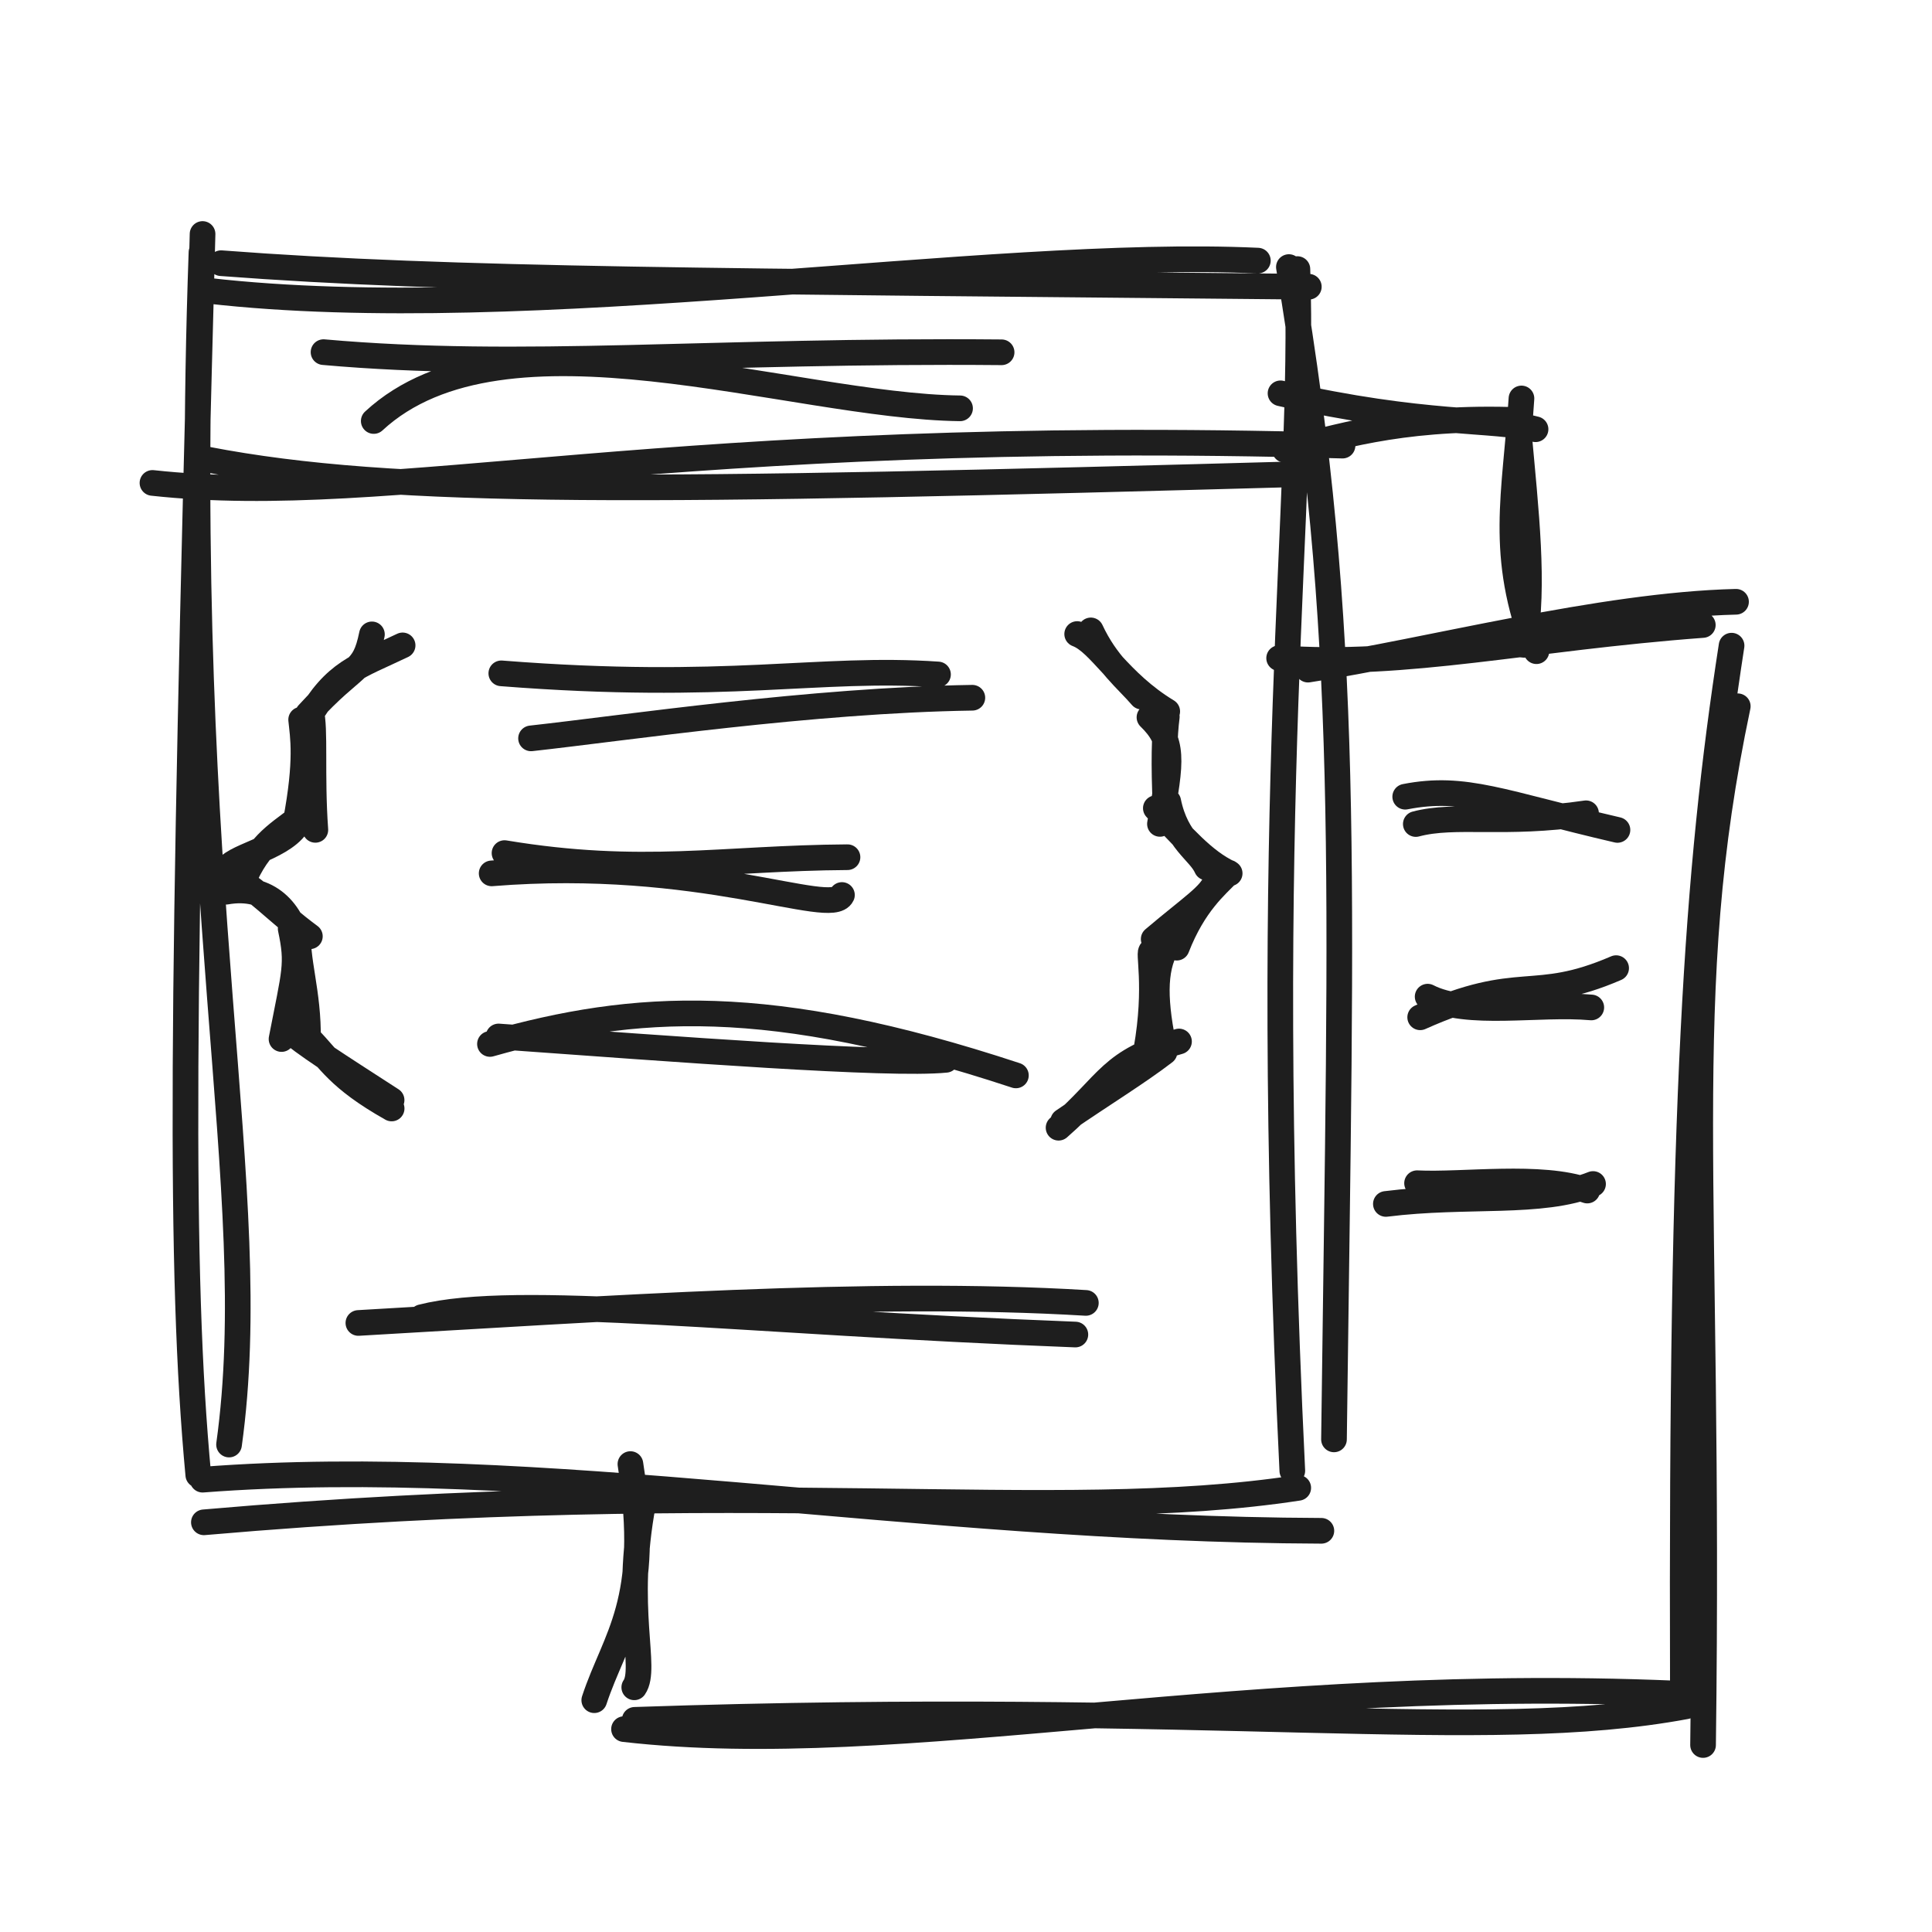
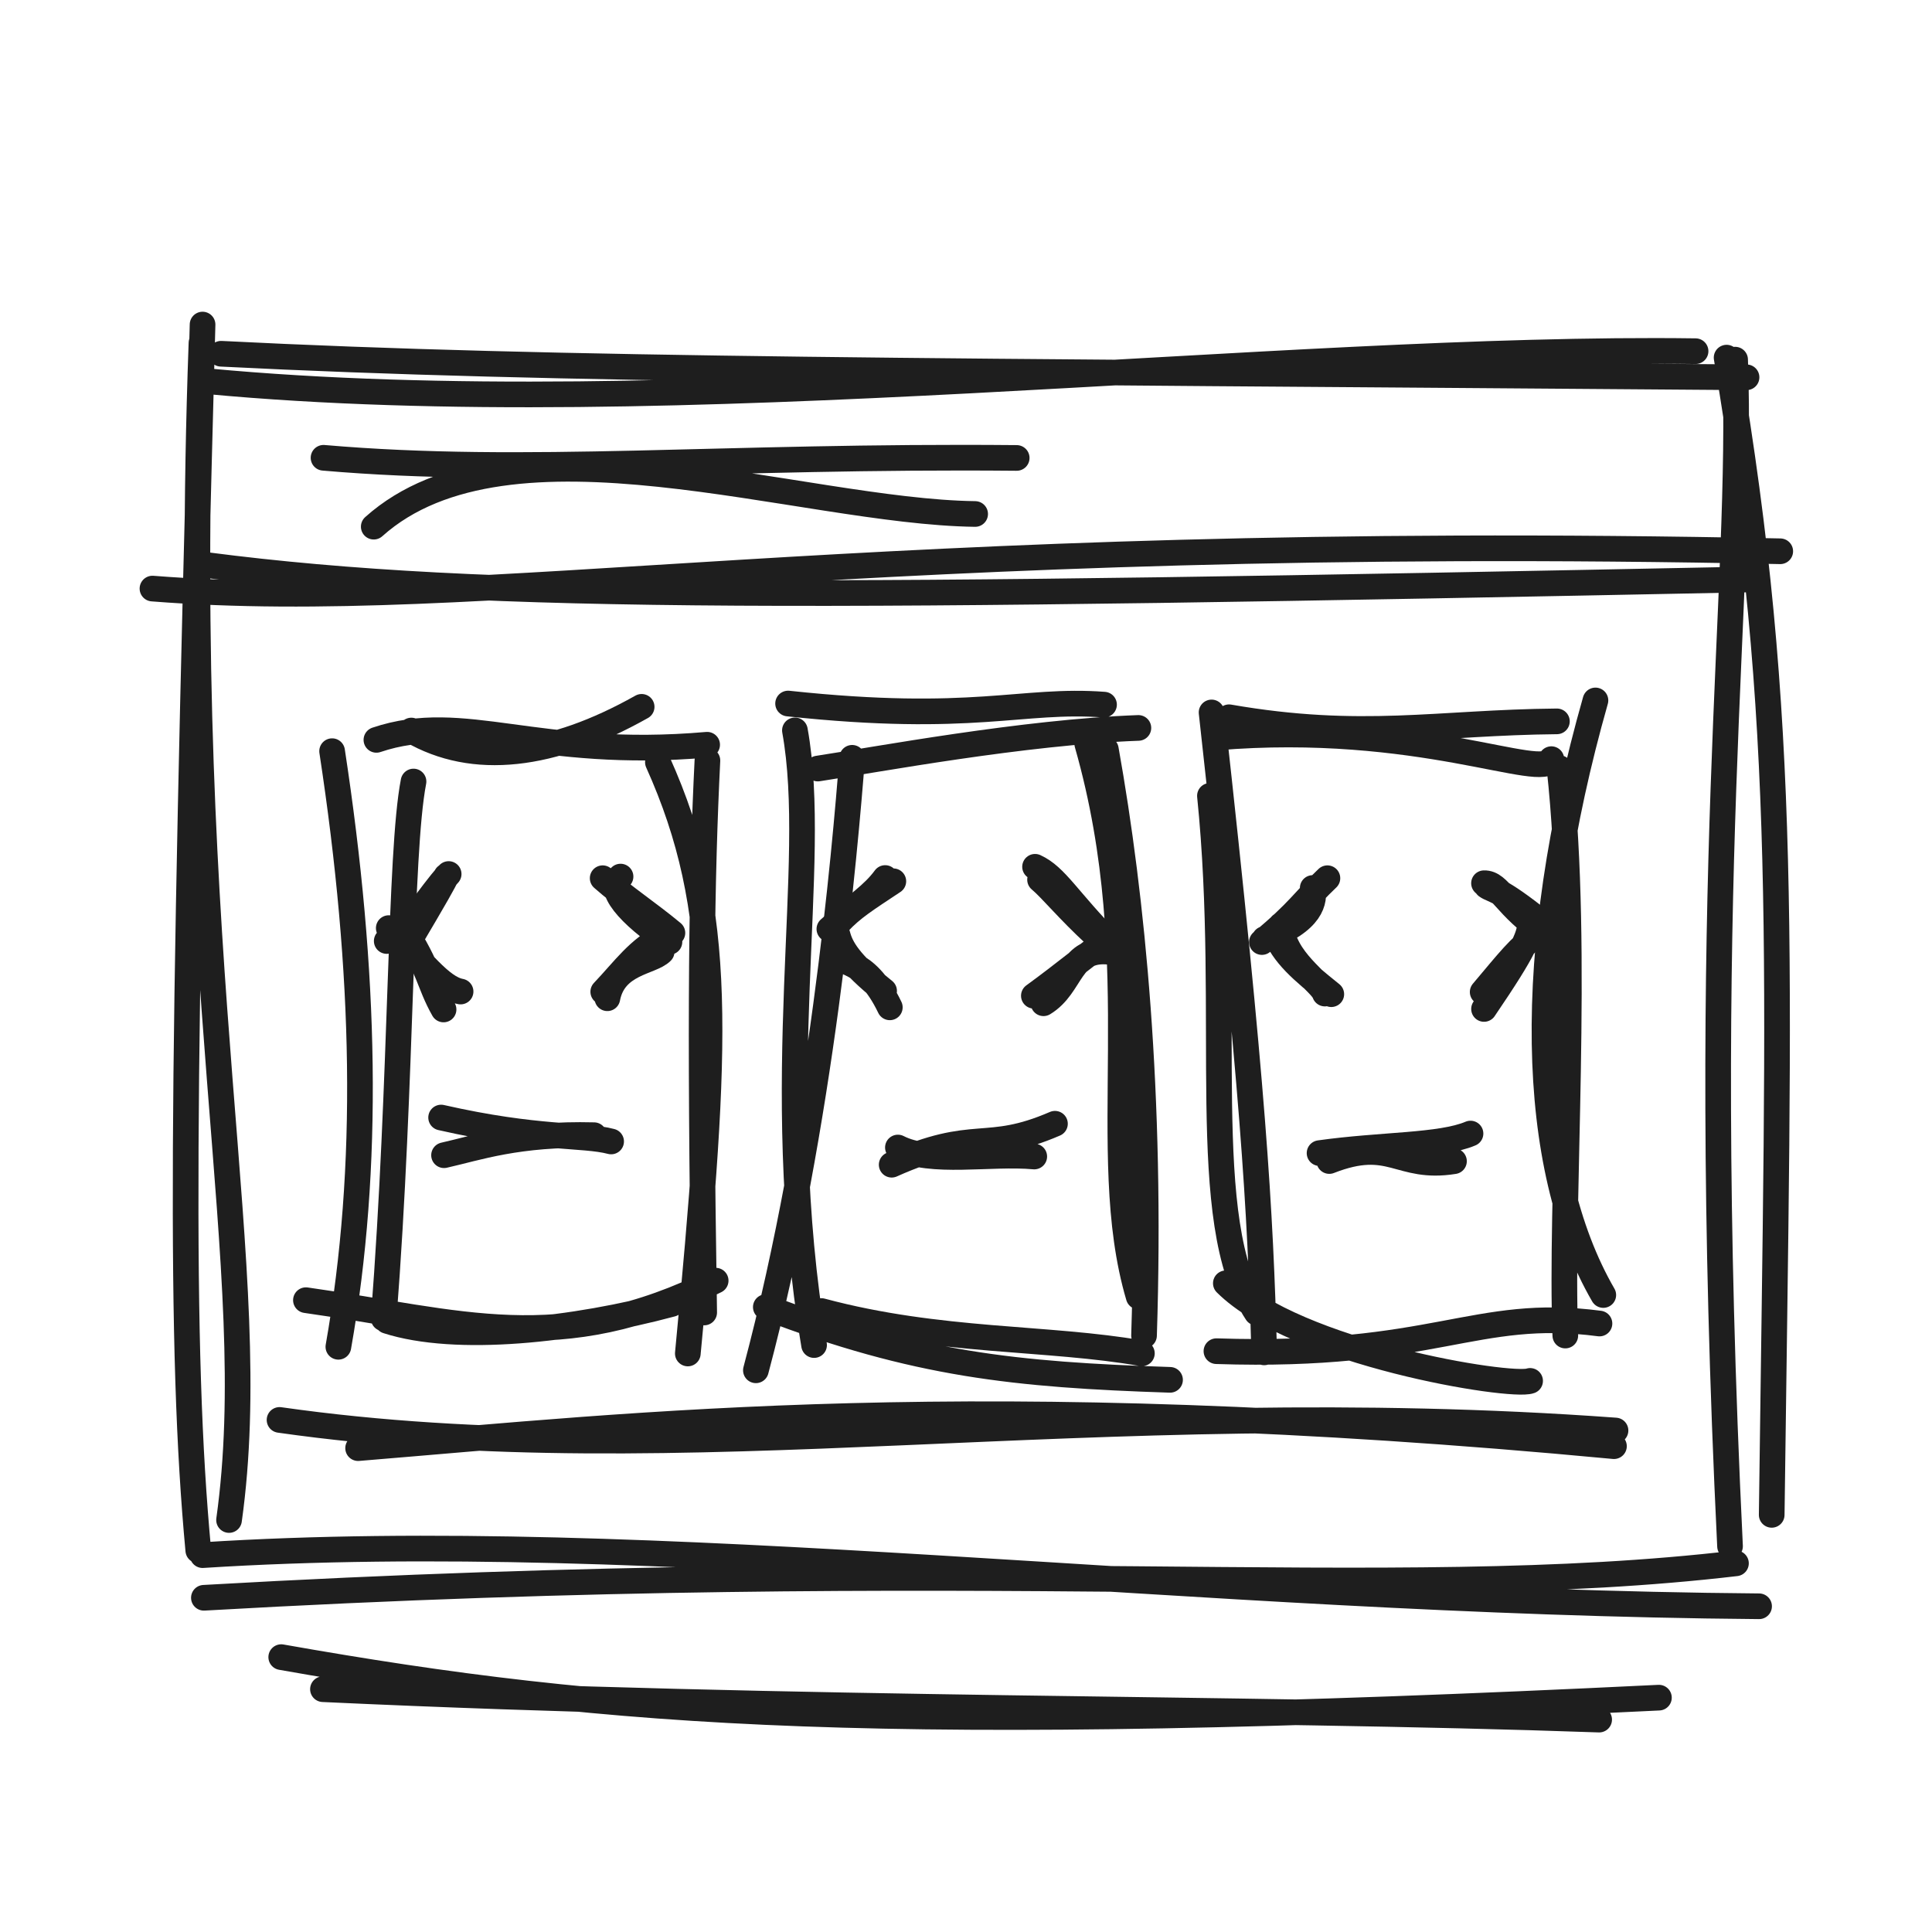
<svg xmlns="http://www.w3.org/2000/svg" width="128" height="128" viewBox="0 0 128 128" role="img">
-   <path d="M13.78 19.261 C34.961 21.688, 65.435 16.429, 83.336 17.267 M14.646 17.437 C30.018 18.607, 47.679 18.61, 86.713 18.997 M85.392 17.694 C89.497 42.156, 88.863 57.181, 88.38 95.363 M85.956 17.827 C86.491 33.632, 83.435 52.203, 85.619 97.443 M87.544 101.42 C60.577 101.323, 35.654 96.323, 13.422 98.032 M86.012 98.574 C69.661 101.074, 50.218 97.664, 13.508 100.857 M15.175 95.705 C17.53 78.749, 11.816 60.064, 13.348 16.719 M13.137 97.718 C11.876 84.152, 12.056 66.564, 13.42 15.503" stroke="#1e1e1e" stroke-width="1.7" fill="none" stroke-linecap="round" stroke-linejoin="round" />
-   <path d="M10.101 31.995 C26.045 33.739, 44.082 28.247, 88.946 29.523 M13.704 30.44 C26.222 32.847, 42.738 32.614, 87.012 31.387" stroke="#1e1e1e" stroke-width="1.7" fill="none" stroke-linecap="round" stroke-linejoin="round" />
-   <path d="M24.762 27.893 C33.402 19.889, 52.367 26.919, 63.606 27.053 M21.435 23.33 C34.548 24.499, 47.215 23.169, 66.359 23.34" stroke="#1e1e1e" stroke-width="1.7" fill="none" stroke-linecap="round" stroke-linejoin="round" />
-   <path d="M24.641 42.029 C24.096 44.663, 23.536 43.869, 20.403 47.302 M26.674 42.759 C23.698 44.185, 22.208 44.485, 20.363 47.708 M20.602 47.117 C20.913 48.227, 20.632 51.352, 20.893 54.98 M19.952 47.681 C20.061 48.777, 20.372 50.342, 19.588 54.466 M19.908 54.096 C19.499 55.911, 16.116 56.534, 15.206 57.356 M20.26 53.782 C18.882 55.012, 17.42 55.532, 16.273 58.002 M14.984 59.078 C17.81 58.575, 19.393 60.442, 19.784 62.603 M15.533 58.193 C16.842 58.721, 18.26 60.359, 20.53 62.032 M19.258 61.525 C19.764 63.906, 19.526 64.324, 18.652 68.839 M19.764 61.448 C19.6 63.624, 20.46 65.694, 20.402 68.92 M18.927 68.088 C20.259 69.245, 22.223 70.473, 25.944 72.883 M20.434 68.772 C21.858 70.201, 22.345 71.407, 25.947 73.44" stroke="#1e1e1e" stroke-width="1.7" fill="none" stroke-linecap="round" stroke-linejoin="round" />
-   <path d="M72.27 41.766 C73.296 43.97, 74.657 45.012, 75.638 46.153 M71.366 42.007 C72.896 42.583, 74.085 45.165, 77.332 47.133 M76.155 47.525 C77.794 49.122, 77.628 50.305, 76.849 54.585 M77.304 47.485 C77.143 48.729, 77.089 50.458, 77.229 53.634 M77.4 53.108 C77.937 55.752, 79.469 56.397, 79.944 57.474 M76.577 53.545 C78.356 55.408, 79.731 57.052, 81.469 57.862 M81.401 57.815 C80.58 58.676, 79.101 59.857, 77.961 62.786 M80.553 58.347 C80.223 59.314, 78.975 60.064, 76.435 62.217 M76.305 63.022 C76.003 62.922, 76.712 65.26, 75.943 69.577 M77.677 62.164 C76.55 63.554, 76.407 65.531, 76.942 68.506 M78.112 69.001 C73.513 70.303, 73.554 71.72, 70.133 74.714 M77.153 69.701 C75.354 71.081, 73.165 72.408, 70.438 74.281" stroke="#1e1e1e" stroke-width="1.7" fill="none" stroke-linecap="round" stroke-linejoin="round" />
-   <path d="M33.213 44.611 C48.28 45.794, 54.215 44.141, 62.145 44.684 M35.183 48.919 C41.545 48.215, 53.727 46.39, 64.421 46.227" stroke="#1e1e1e" stroke-width="1.7" fill="none" stroke-linecap="round" stroke-linejoin="round" />
-   <path d="M32.574 57.863 C46.411 56.744, 55.082 60.798, 55.781 59.296 M33.426 56.52 C42.519 58.03, 47.877 56.844, 56.149 56.792" stroke="#1e1e1e" stroke-width="1.7" fill="none" stroke-linecap="round" stroke-linejoin="round" />
-   <path d="M32.461 69.165 C42.071 66.443, 50.974 65.863, 67.306 71.249 M33.029 68.669 C44.878 69.519, 58.886 70.595, 62.665 70.216" stroke="#1e1e1e" stroke-width="1.7" fill="none" stroke-linecap="round" stroke-linejoin="round" />
-   <path d="M27.937 87.268 C34.21 85.668, 49.018 87.565, 71.246 88.417 M23.744 87.65 C40.042 86.712, 57.67 85.459, 71.941 86.321" stroke="#1e1e1e" stroke-width="1.7" fill="none" stroke-linecap="round" stroke-linejoin="round" />
-   <path d="M84.838 26.059 C94.481 28.251, 98.947 27.702, 101.734 28.438 M85.128 29.804 C88.396 29.073, 92.468 27.615, 100.034 27.813 M100.801 26.399 C100.391 32.78, 99.277 36.742, 101.793 43.143 M100.599 28.39 C101.108 34.02, 101.664 38.706, 100.975 42.721" stroke="#1e1e1e" stroke-width="1.7" fill="none" stroke-linecap="round" stroke-linejoin="round" />
-   <path d="M86.658 44.365 C94.601 43.151, 106.032 40.089, 115.016 39.869 M84.746 43.603 C93.171 44.232, 101.244 42.268, 112.815 41.408 M115.132 46.792 C111.073 66.036, 113.326 78.151, 112.832 115.612 M114.721 42.777 C112.406 57.741, 111.371 73.128, 111.494 111.769 M112.36 112.262 C82.549 110.787, 59.752 116.668, 41.343 114.558 M111.697 113.049 C98.111 115.576, 81.069 112.615, 42.05 113.944 M39.372 112.642 C40.744 108.465, 43.21 106.161, 41.767 96.999 M42.022 111.789 C42.918 110.495, 41.284 106.632, 42.62 99.538" stroke="#1e1e1e" stroke-width="1.7" fill="none" stroke-linecap="round" stroke-linejoin="round" />
-   <path d="M93.099 52.784 C97.057 52.011, 99.514 53.21, 107.161 54.985 M93.801 54.594 C96.432 53.892, 99.64 54.686, 105.079 53.882" stroke="#1e1e1e" stroke-width="1.7" fill="none" stroke-linecap="round" stroke-linejoin="round" />
-   <path d="M94.091 67.398 C100.782 64.395, 101.511 66.544, 107.073 64.142 M94.585 66.031 C97.215 67.385, 101.923 66.432, 105.427 66.746" stroke="#1e1e1e" stroke-width="1.7" fill="none" stroke-linecap="round" stroke-linejoin="round" />
-   <path d="M91.818 79.764 C97.225 79.087, 102.102 79.826, 105.543 78.443 M93.884 78.391 C96.936 78.542, 102.064 77.787, 105.16 78.877" stroke="#1e1e1e" stroke-width="1.7" fill="none" stroke-linecap="round" stroke-linejoin="round" />
+   <path d="M13.78 25.261 C44.651 28.151, 84.814 22.891, 112.336 23.267 M14.646 23.437 C37.034 24.571, 61.71 24.575, 115.713 24.997 M114.392 23.694 C118.499 47.892, 117.865 62.652, 117.38 100.363 M114.956 23.827 C115.508 39.418, 112.452 57.775, 114.619 102.443 M116.544 106.42 C78.928 106.117, 43.356 101.117, 13.422 103.032 M115.012 103.574 C91.894 106.29, 65.685 102.881, 13.508 105.857 M15.175 100.705 C17.511 83.981, 11.798 65.529, 13.348 22.719 M13.137 102.718 C11.891 89.353, 12.071 71.964, 13.42 21.503" stroke="#1e1e1e" stroke-width="1.7" fill="none" stroke-linecap="round" stroke-linejoin="round" />
+   <path d="M10.101 38.995 C32.17 40.731, 56.333 35.24, 117.946 36.523 M13.704 37.44 C32.262 39.849, 54.819 39.615, 116.012 38.387" stroke="#1e1e1e" stroke-width="1.7" fill="none" stroke-linecap="round" stroke-linejoin="round" />
+   <path d="M24.762 34.893 C33.716 26.872, 52.994 33.902, 64.606 34.053 M21.435 30.33 C34.858 31.491, 47.835 30.161, 67.359 30.34" stroke="#1e1e1e" stroke-width="1.7" fill="none" stroke-linecap="round" stroke-linejoin="round" />
+   <path d="M18.52 94.074 C45.391 97.901, 72.195 92.229, 107.032 94.775 M23.726 95.943 C42.242 94.427, 64.629 91.819, 106.929 95.813" stroke="#1e1e1e" stroke-width="1.7" fill="none" stroke-linecap="round" stroke-linejoin="round" />
+   <path d="M27.252 48.4 C31.367 50.787, 36.548 50.183, 42.511 46.83 M24.938 49.018 C30.755 47.054, 35.529 50.331, 46.85 49.341 M43.587 50.499 C48.011 60.33, 47.537 68.979, 45.57 89.672 M46.868 50.386 C46.495 57.948, 46.341 66.899, 46.654 86.956 M47.415 84.846 C37.106 90.008, 30.483 87.578, 20.268 86.14 M44.505 86.39 C38.03 88.131, 30.211 88.982, 25.658 87.513 M25.419 87.346 C26.661 71.325, 26.466 56.581, 27.397 51.778 M22.418 89.228 C24.52 77.319, 24.243 64.435, 22.003 49.767" stroke="#1e1e1e" stroke-width="1.7" fill="none" stroke-linecap="round" stroke-linejoin="round" />
+   <path d="M52.213 46.611 C64.509 47.929, 67.672 46.276, 73.145 46.684 M54.183 50.919 C58.081 50.328, 67.799 48.504, 75.421 48.227 M72.033 49.279 C76.272 64.128, 72.586 76.253, 75.44 85.902 M73.265 49.649 C75.025 59.502, 76.311 72.556, 75.795 88.484 M77.518 91.418 C67.305 91.082, 60.664 90.405, 50.737 86.598 M75.653 89.663 C69.433 88.563, 62.254 88.961, 54.422 86.86 M50.08 90.786 C54.42 74.481, 55.992 56.22, 56.457 50.207 M53.935 89.114 C50.965 71.194, 54.287 57.362, 52.665 48.39" stroke="#1e1e1e" stroke-width="1.7" fill="none" stroke-linecap="round" stroke-linejoin="round" />
+   <path d="M80.574 48.863 C94.013 47.738, 102.286 51.792, 102.781 50.296 M81.426 47.52 C90.224 49.049, 95.287 47.862, 103.149 47.792 M105.703 46.406 C100.97 63.067, 101.274 77.248, 106.222 85.798 M103.322 50.891 C104.665 63.13, 103.352 79.71, 103.706 88.483 M101.374 91.488 C100.111 91.953, 85.881 89.66, 81.215 85.021 M105.969 87.687 C97.692 86.597, 95.061 89.996, 80.592 89.519 M83.261 86.973 C79.268 80.895, 81.662 67.443, 80.161 52.726 M83.755 89.598 C83.499 80.093, 83.04 72.208, 80.27 47.201" stroke="#1e1e1e" stroke-width="1.7" fill="none" stroke-linecap="round" stroke-linejoin="round" />
+   <path d="M29.565 58.047 C29.396 58.424, 28.963 59.206, 26.935 62.636 M29.725 57.906 C28.306 59.448, 27.431 61.302, 25.622 62.344 M26.673 61.418 C28.499 64.235, 28.393 65.121, 29.387 66.88 M25.756 61.489 C27.899 63.595, 29.181 65.445, 30.515 65.692" stroke="#1e1e1e" stroke-width="1.7" fill="none" stroke-linecap="round" stroke-linejoin="round" />
+   <path d="M41.113 58.076 C40.149 58.836, 41.632 60.574, 44.353 62.401 M39.928 58.184 C41.304 59.402, 42.991 60.512, 44.549 61.808 M43.838 63.049 C43.137 63.768, 40.687 63.77, 40.239 66.136 M44.101 61.943 C42.227 62.932, 41.419 64.174, 39.967 65.706" stroke="#1e1e1e" stroke-width="1.7" fill="none" stroke-linecap="round" stroke-linejoin="round" />
+   <path d="M29.225 74.04 C35.654 75.501, 38.631 75.135, 40.489 75.625 M29.419 76.536 C31.597 76.049, 34.312 75.077, 39.356 75.209" stroke="#1e1e1e" stroke-width="1.7" fill="none" stroke-linecap="round" stroke-linejoin="round" />
+   <path d="M59.186 58.386 C57.348 59.606, 56.472 60.153, 55.57 61.115 M58.645 58.171 C57.82 59.291, 56.843 59.857, 54.948 61.55 M55.603 63.072 C55.523 64.124, 57.26 63.205, 58.953 66.739 M55.487 61.937 C55.708 62.799, 56.265 63.794, 58.574 65.652" stroke="#1e1e1e" stroke-width="1.7" fill="none" stroke-linecap="round" stroke-linejoin="round" />
+   <path d="M68.575 57.427 C69.983 58.071, 70.734 59.62, 73.547 62.464 M68.906 58.28 C69.662 58.916, 70.762 60.286, 72.566 61.944 M73.541 63.063 C70.82 62.754, 71.073 65.291, 69.135 66.468 M73.235 62.381 C72.066 63.193, 70.563 64.468, 68.496 65.971" stroke="#1e1e1e" stroke-width="1.7" fill="none" stroke-linecap="round" stroke-linejoin="round" />
+   <path d="M59.076 77.165 C64.651 74.663, 65.259 76.454, 69.894 74.451 M59.488 76.026 C61.679 77.154, 65.602 76.36, 68.522 76.622" stroke="#1e1e1e" stroke-width="1.7" fill="none" stroke-linecap="round" stroke-linejoin="round" />
+   <path d="M86.971 58.832 C87.11 59.662, 86.98 61.016, 83.784 62.209 M87.945 58.184 C86.453 59.597, 86.016 60.423, 83.604 62.413 M84.876 61.292 C85.005 63.591, 87.568 65.103, 87.777 65.826 M84.43 61.722 C85.034 63.268, 86.207 64.26, 88.202 65.867" stroke="#1e1e1e" stroke-width="1.7" fill="none" stroke-linecap="round" stroke-linejoin="round" />
+   <path d="M98.495 58.701 C98.94 59.021, 99.351 58.789, 102.862 61.702 M98.319 58.516 C99.356 58.481, 99.717 60.088, 102.443 61.884 M101.387 61.01 C101.351 61.964, 101.155 62.68, 98.321 66.846 M101.943 61.836 C100.624 62.783, 99.98 63.653, 98.231 65.723" stroke="#1e1e1e" stroke-width="1.7" fill="none" stroke-linecap="round" stroke-linejoin="round" />
+   <path d="M88.069 76.921 C92.2 75.306, 92.644 77.526, 96.33 76.933 M87.424 76.397 C91.549 75.816, 95.427 75.946, 97.425 75.101" stroke="#1e1e1e" stroke-width="1.7" fill="none" stroke-linecap="round" stroke-linejoin="round" />
+   <path d="M18.632 109.789 C40.606 113.674, 58.487 114.982, 109.908 112.474 M21.396 111.913 C53.763 113.417, 81.741 113.071, 105.948 113.928" stroke="#1e1e1e" stroke-width="1.7" fill="none" stroke-linecap="round" stroke-linejoin="round" />
</svg>
